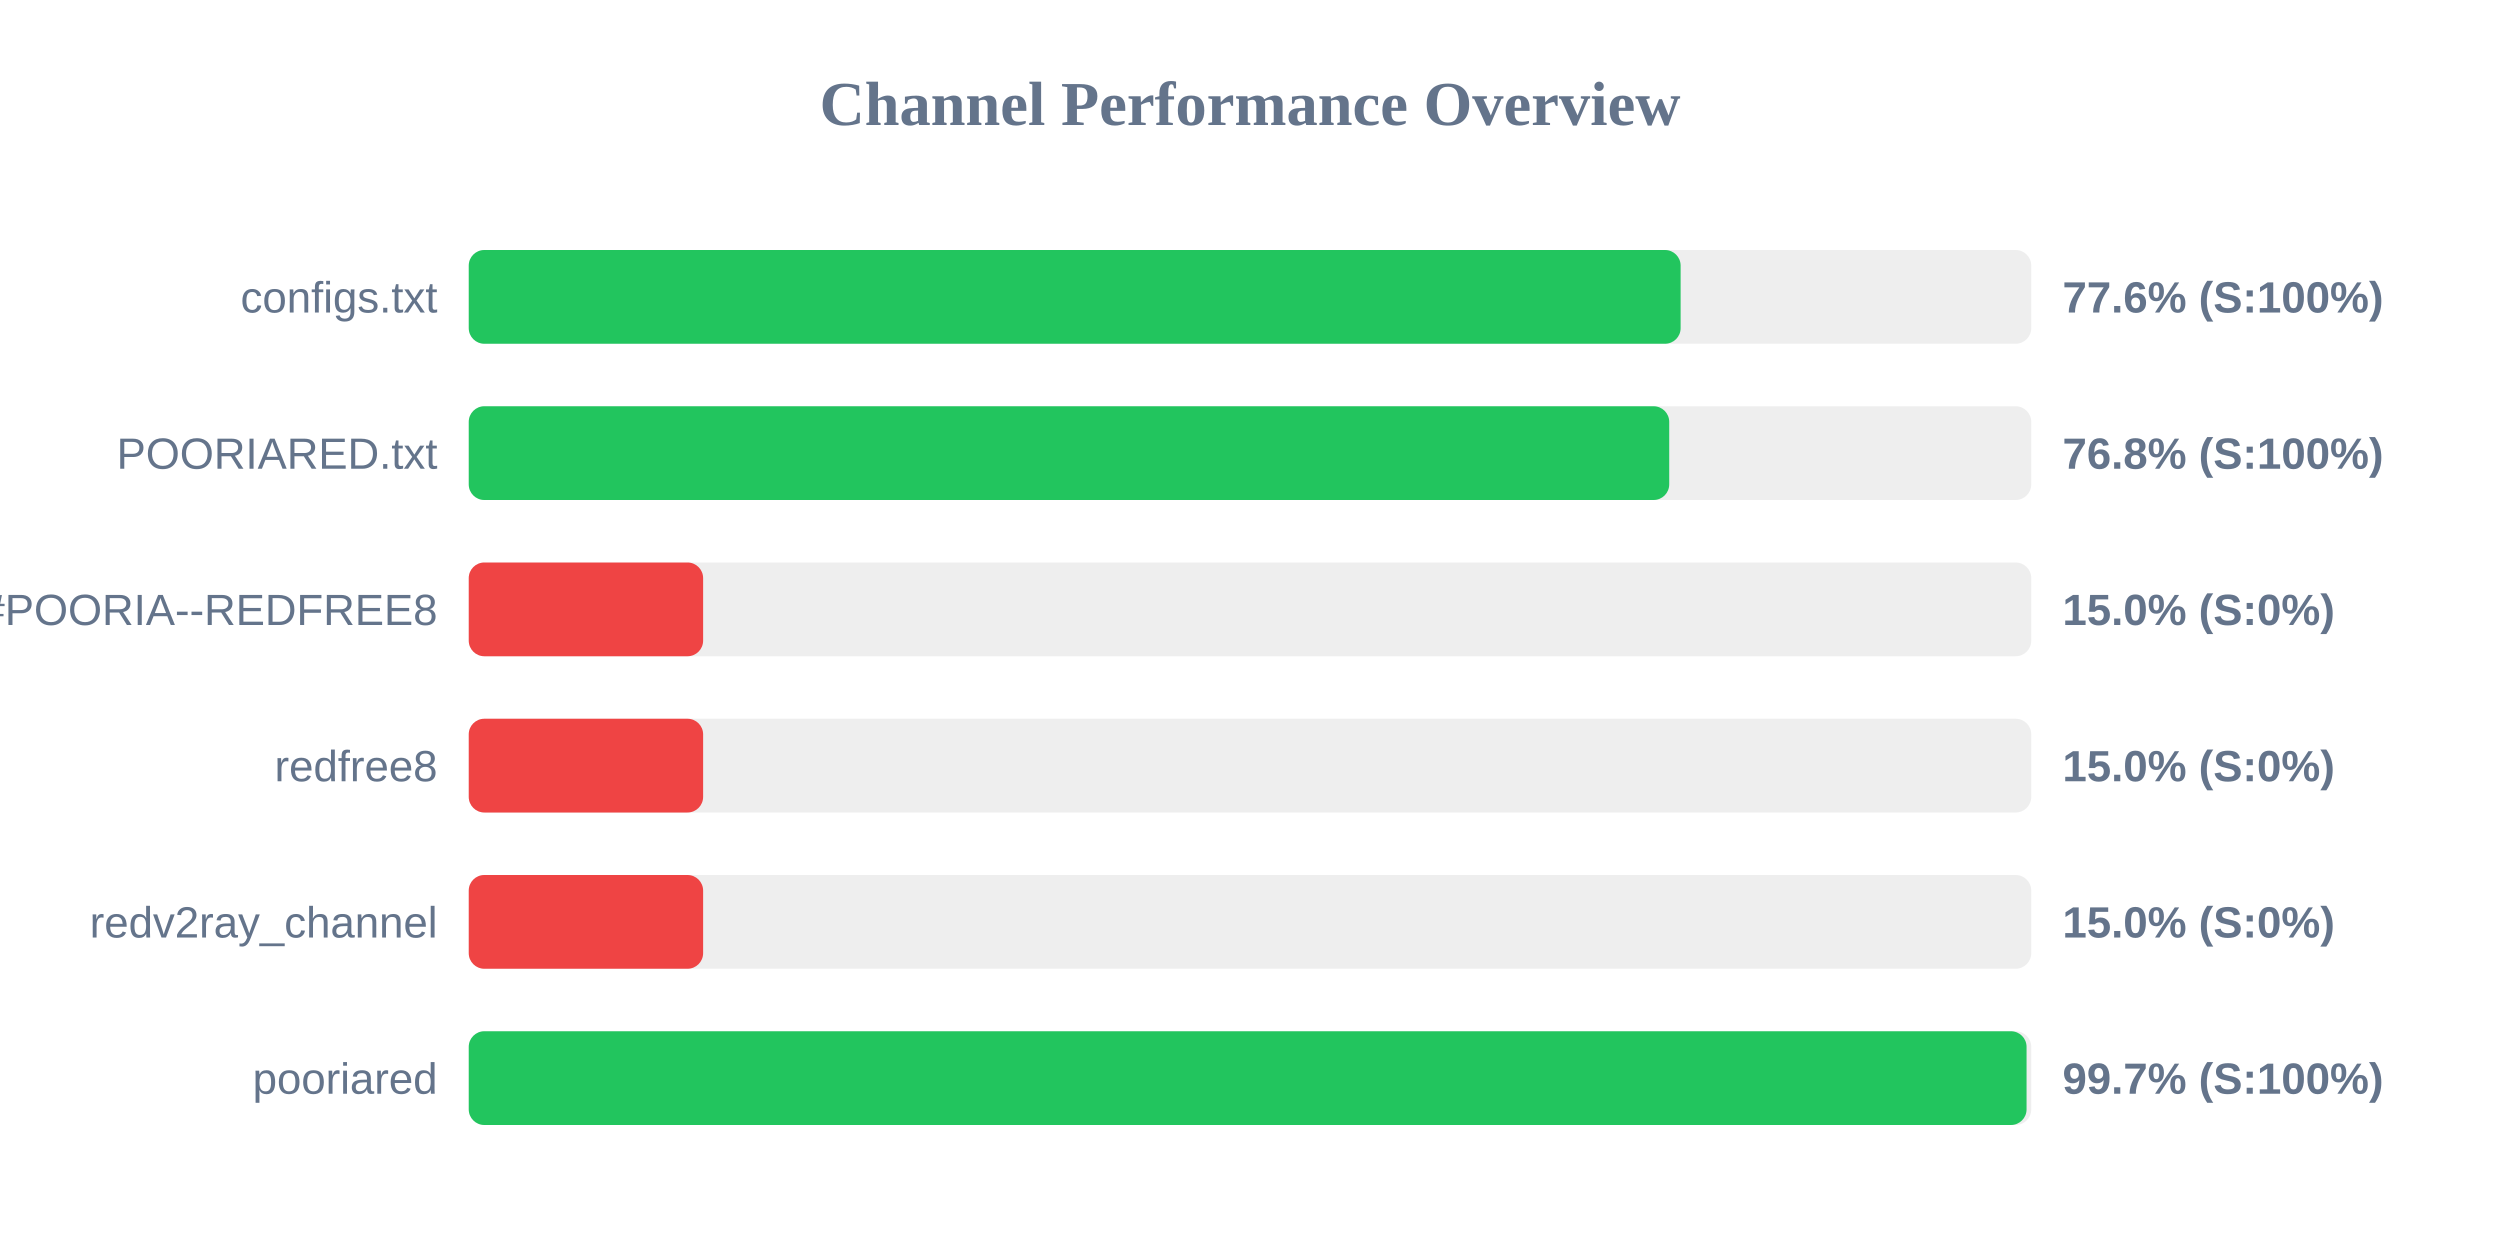
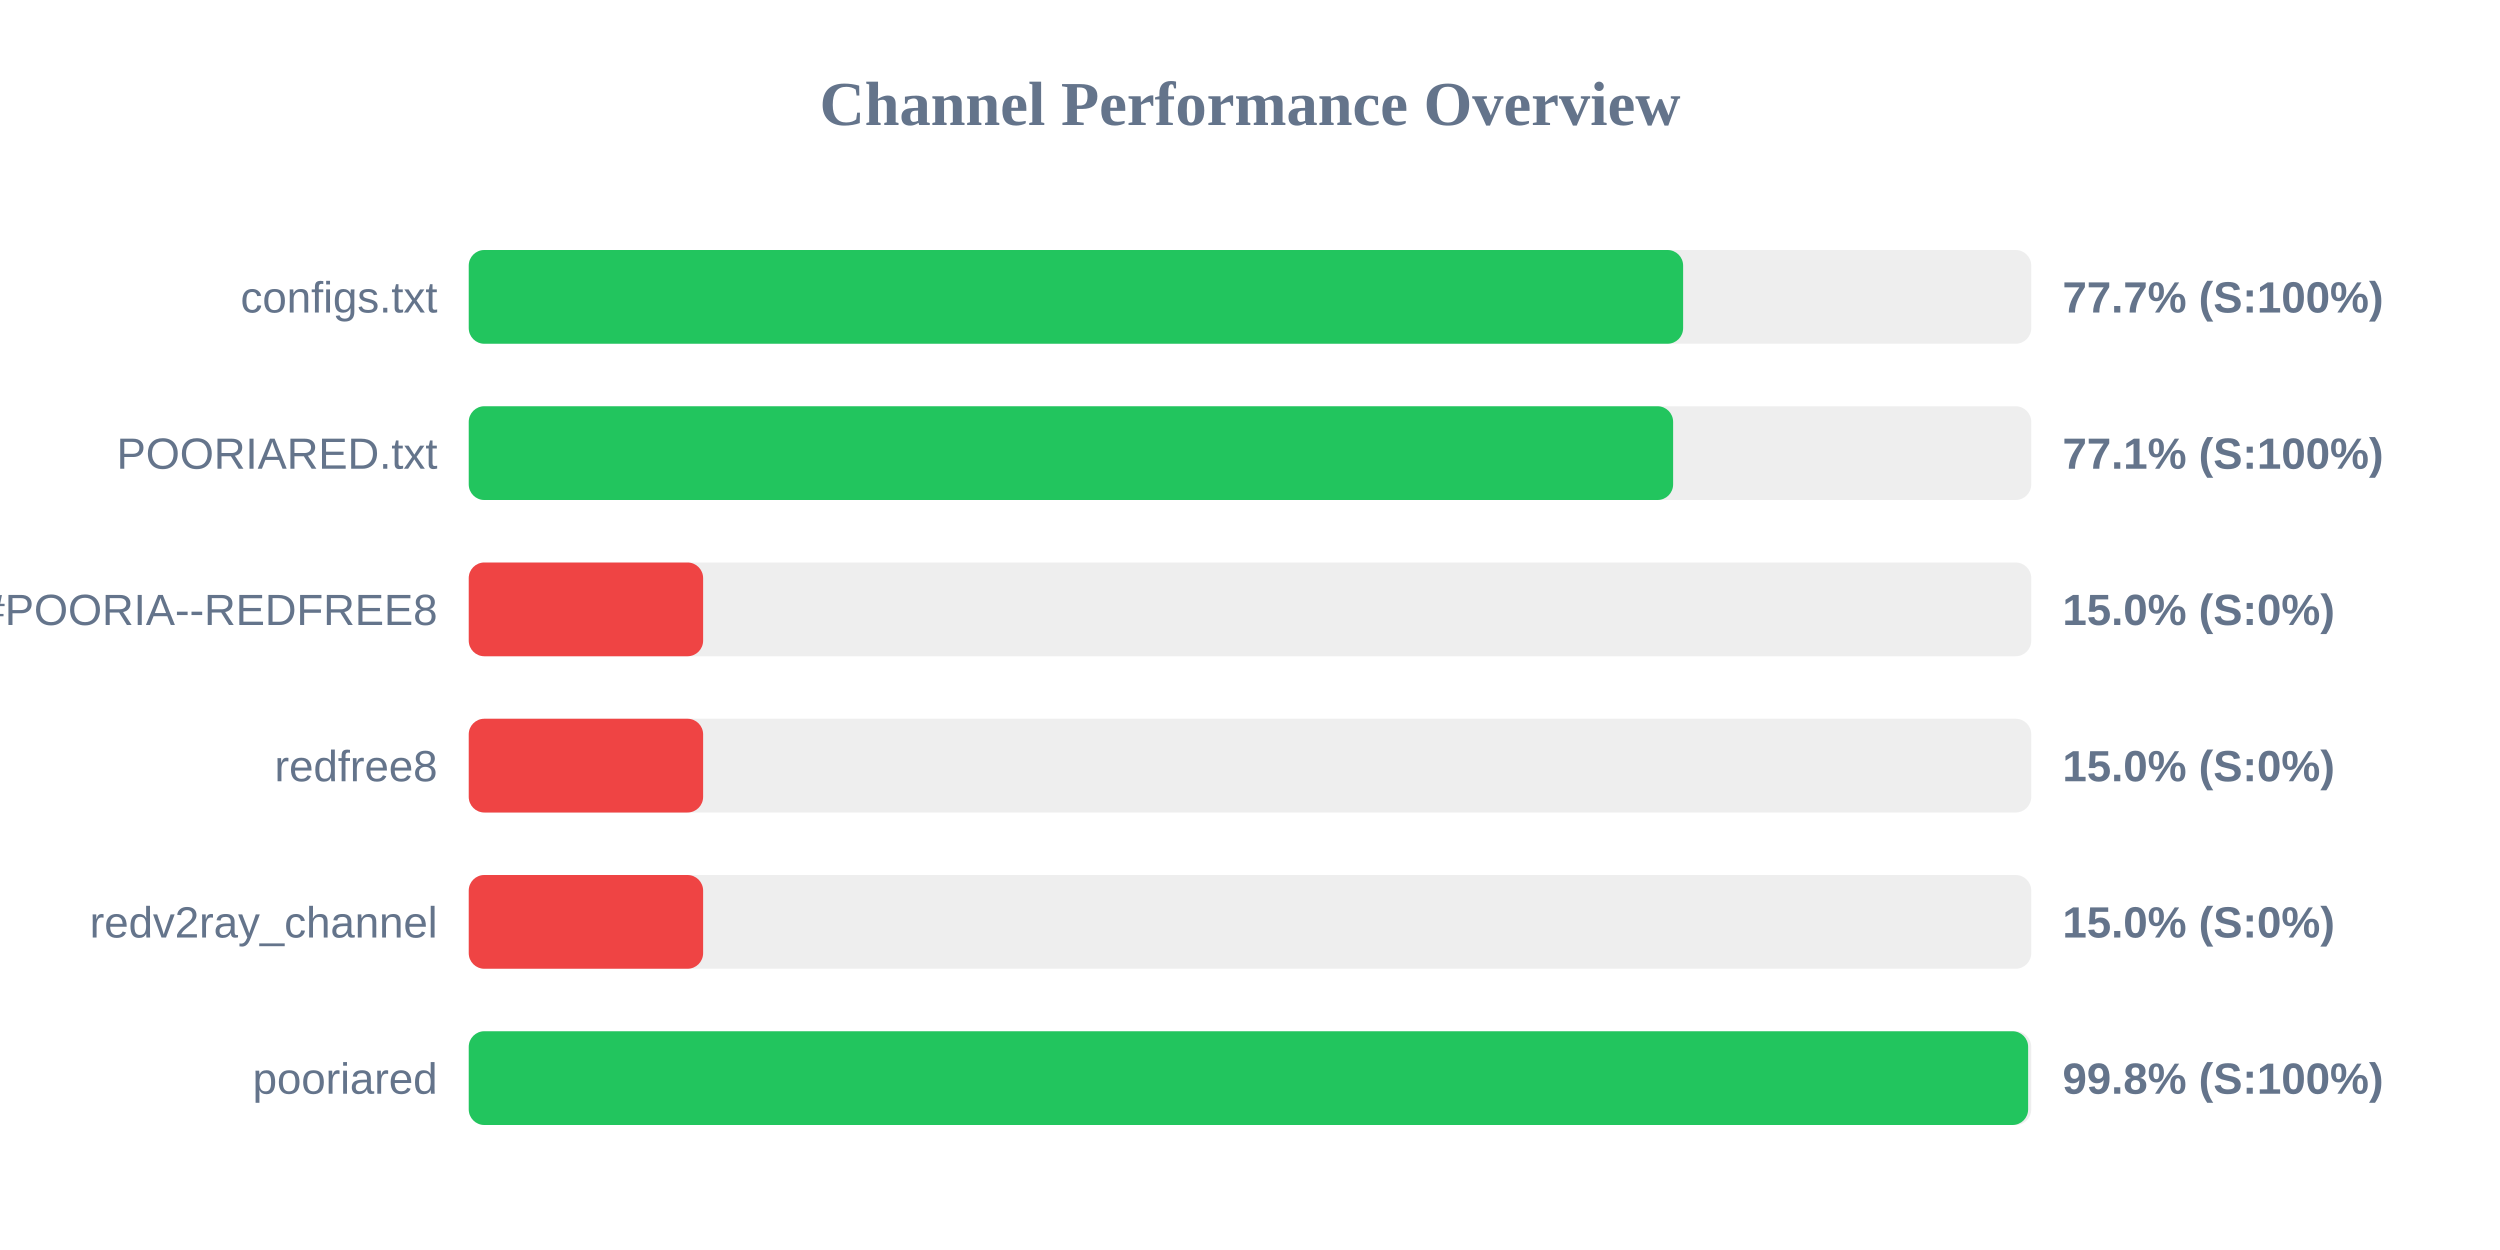
<svg xmlns="http://www.w3.org/2000/svg" width="800" height="400" version="1.1">
  <style>
        .row { font: 14px Arial; fill: #64748b; }
        .score { font: bold 14px Arial; fill: #64748b; }
    </style>
  <text x="400" y="40" text-anchor="middle" font-size="20px" font-weight="bold" fill="#64748b">Channel Performance Overview</text>
  <rect x="150" y="80" width="500" height="30" fill="#eee" rx="5" />
-   <rect x="150" y="80" width="387.8" height="30" fill="#22c55e" rx="5" />
+   <rect x="150" y="80" width="388.6" height="30" fill="#22c55e" rx="5" />
  <text x="140" y="100" text-anchor="end" class="row">configs.txt</text>
-   <text x="660" y="100" text-anchor="start" class="score">77.6% (S:100%)</text>
+   <text x="660" y="100" text-anchor="start" class="score">77.7% (S:100%)</text>
  <rect x="150" y="130" width="500" height="30" fill="#eee" rx="5" />
-   <rect x="150" y="130" width="384.15" height="30" fill="#22c55e" rx="5" />
+   <rect x="150" y="130" width="385.4" height="30" fill="#22c55e" rx="5" />
  <text x="140" y="150" text-anchor="end" class="row">POORIARED.txt</text>
-   <text x="660" y="150" text-anchor="start" class="score">76.8% (S:100%)</text>
+   <text x="660" y="150" text-anchor="start" class="score">77.1% (S:100%)</text>
  <rect x="150" y="180" width="500" height="30" fill="#eee" rx="5" />
  <rect x="150" y="180" width="75.0" height="30" fill="#ef4444" rx="5" />
  <text x="140" y="200" text-anchor="end" class="row">POORIA--REDFREE8.txt#POORIA--REDFREE8</text>
  <text x="660" y="200" text-anchor="start" class="score">15.0% (S:0%)</text>
  <rect x="150" y="230" width="500" height="30" fill="#eee" rx="5" />
  <rect x="150" y="230" width="75.0" height="30" fill="#ef4444" rx="5" />
  <text x="140" y="250" text-anchor="end" class="row">redfree8</text>
  <text x="660" y="250" text-anchor="start" class="score">15.0% (S:0%)</text>
  <rect x="150" y="280" width="500" height="30" fill="#eee" rx="5" />
  <rect x="150" y="280" width="75.0" height="30" fill="#ef4444" rx="5" />
  <text x="140" y="300" text-anchor="end" class="row">redv2ray_channel</text>
  <text x="660" y="300" text-anchor="start" class="score">15.0% (S:0%)</text>
  <rect x="150" y="330" width="500" height="30" fill="#eee" rx="5" />
-   <rect x="150" y="330" width="498.5" height="30" fill="#22c55e" rx="5" />
+   <rect x="150" y="330" width="499.0" height="30" fill="#22c55e" rx="5" />
  <text x="140" y="350" text-anchor="end" class="row">pooriared</text>
-   <text x="660" y="350" text-anchor="start" class="score">99.7% (S:100%)</text>
+   <text x="660" y="350" text-anchor="start" class="score">99.8% (S:100%)</text>
</svg>
